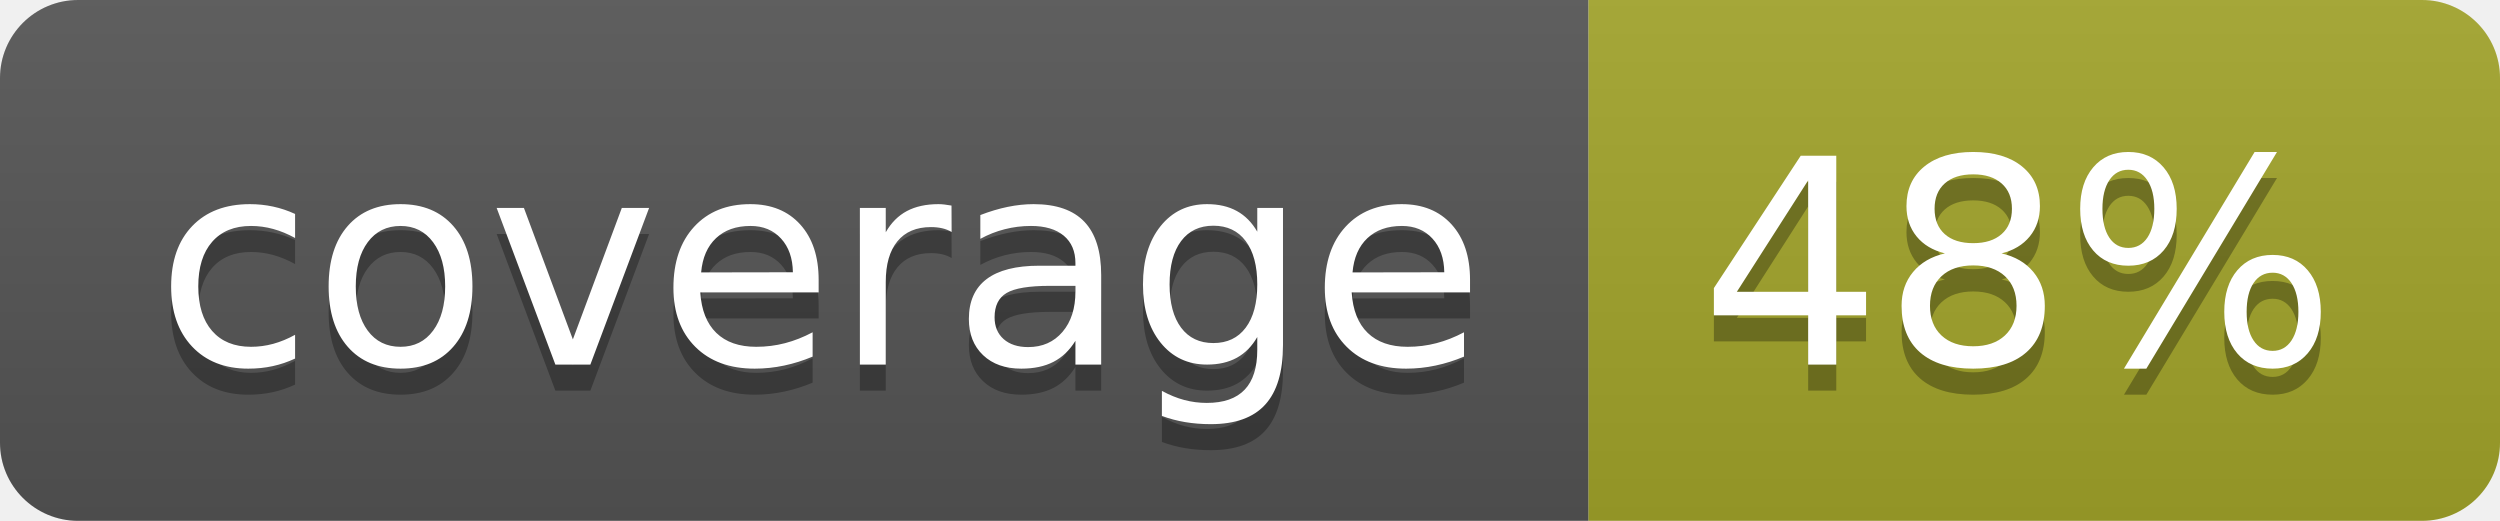
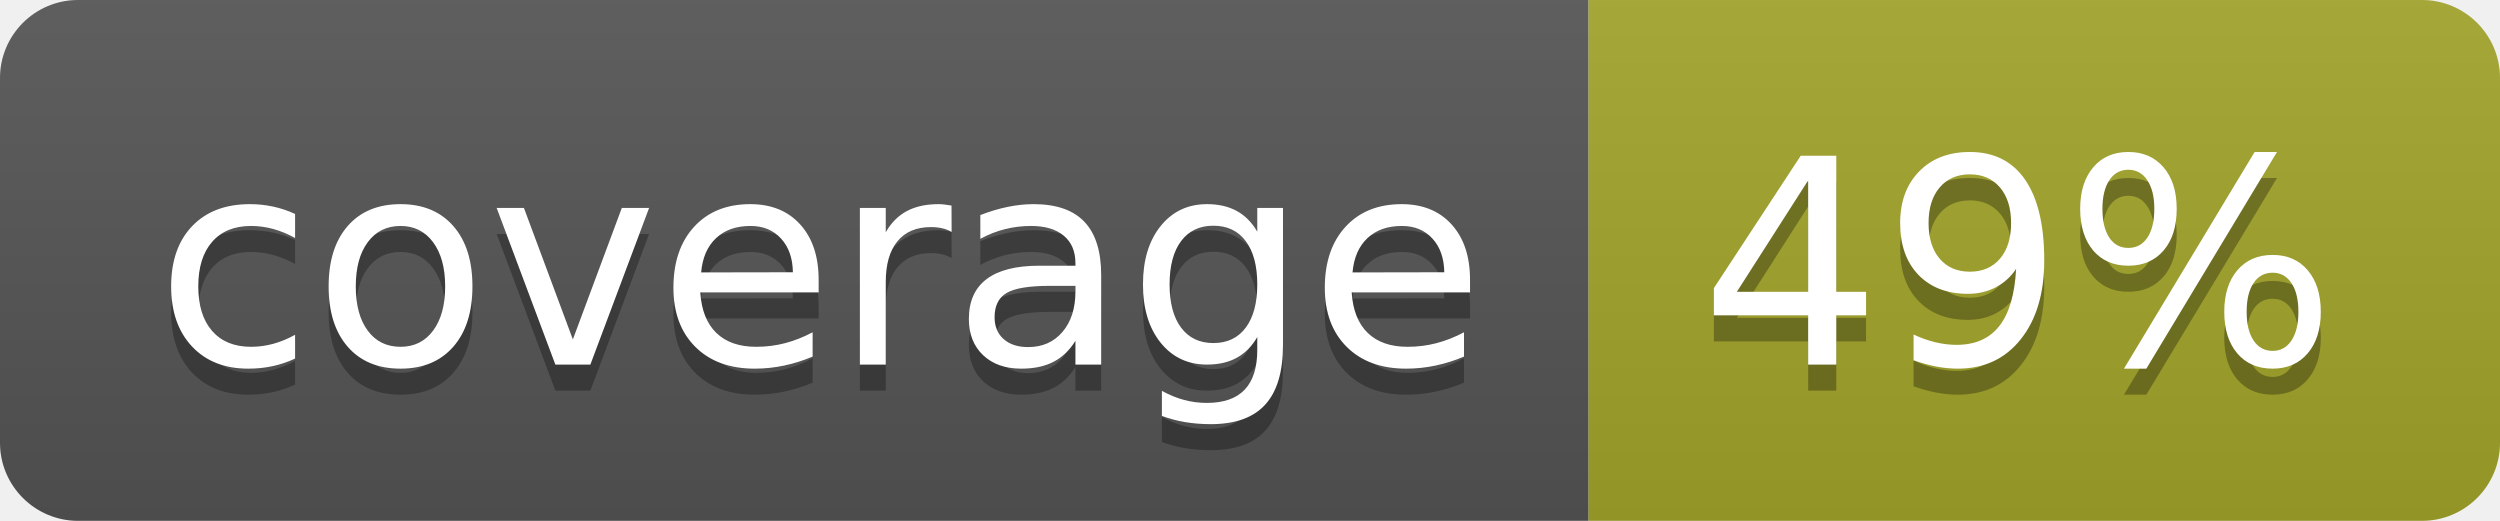
<svg xmlns="http://www.w3.org/2000/svg" width="96" height="20">
  <linearGradient id="b" x2="0" y2="100%">
    <stop offset="0" stop-color="#bbb" stop-opacity=".1" />
    <stop offset="1" stop-opacity=".1" />
  </linearGradient>
  <clipPath id="a">
    <rect width="96" height="20" rx="3" fill="#fff" />
  </clipPath>
  <g clip-path="url(#a)">
    <path fill="#555" d="M0 0h61v20H0z" />
    <path fill="#A3A52A" d="M61 0h35v20H61z" />
    <path fill="url(#b)" d="M0 0h96v20H0z" />
  </g>
  <g fill="#fff" text-anchor="middle" font-family="DejaVu Sans,Verdana,Geneva,sans-serif" font-size="110">
    <text x="315" y="150" fill="#010101" fill-opacity=".3" transform="scale(.1)" textLength="510">coverage</text>
    <text x="315" y="140" transform="scale(.1)" textLength="510">coverage</text>
-     <text x="775" y="150" fill="#010101" fill-opacity=".3" transform="scale(.1)" textLength="250">48%</text>
-     <text x="775" y="140" transform="scale(.1)" textLength="250">48%</text>
+     <text x="775" y="150" fill="#010101" fill-opacity=".3" transform="scale(.1)" textLength="250">49%</text>
+     <text x="775" y="140" transform="scale(.1)" textLength="250">49%</text>
  </g>
</svg>
